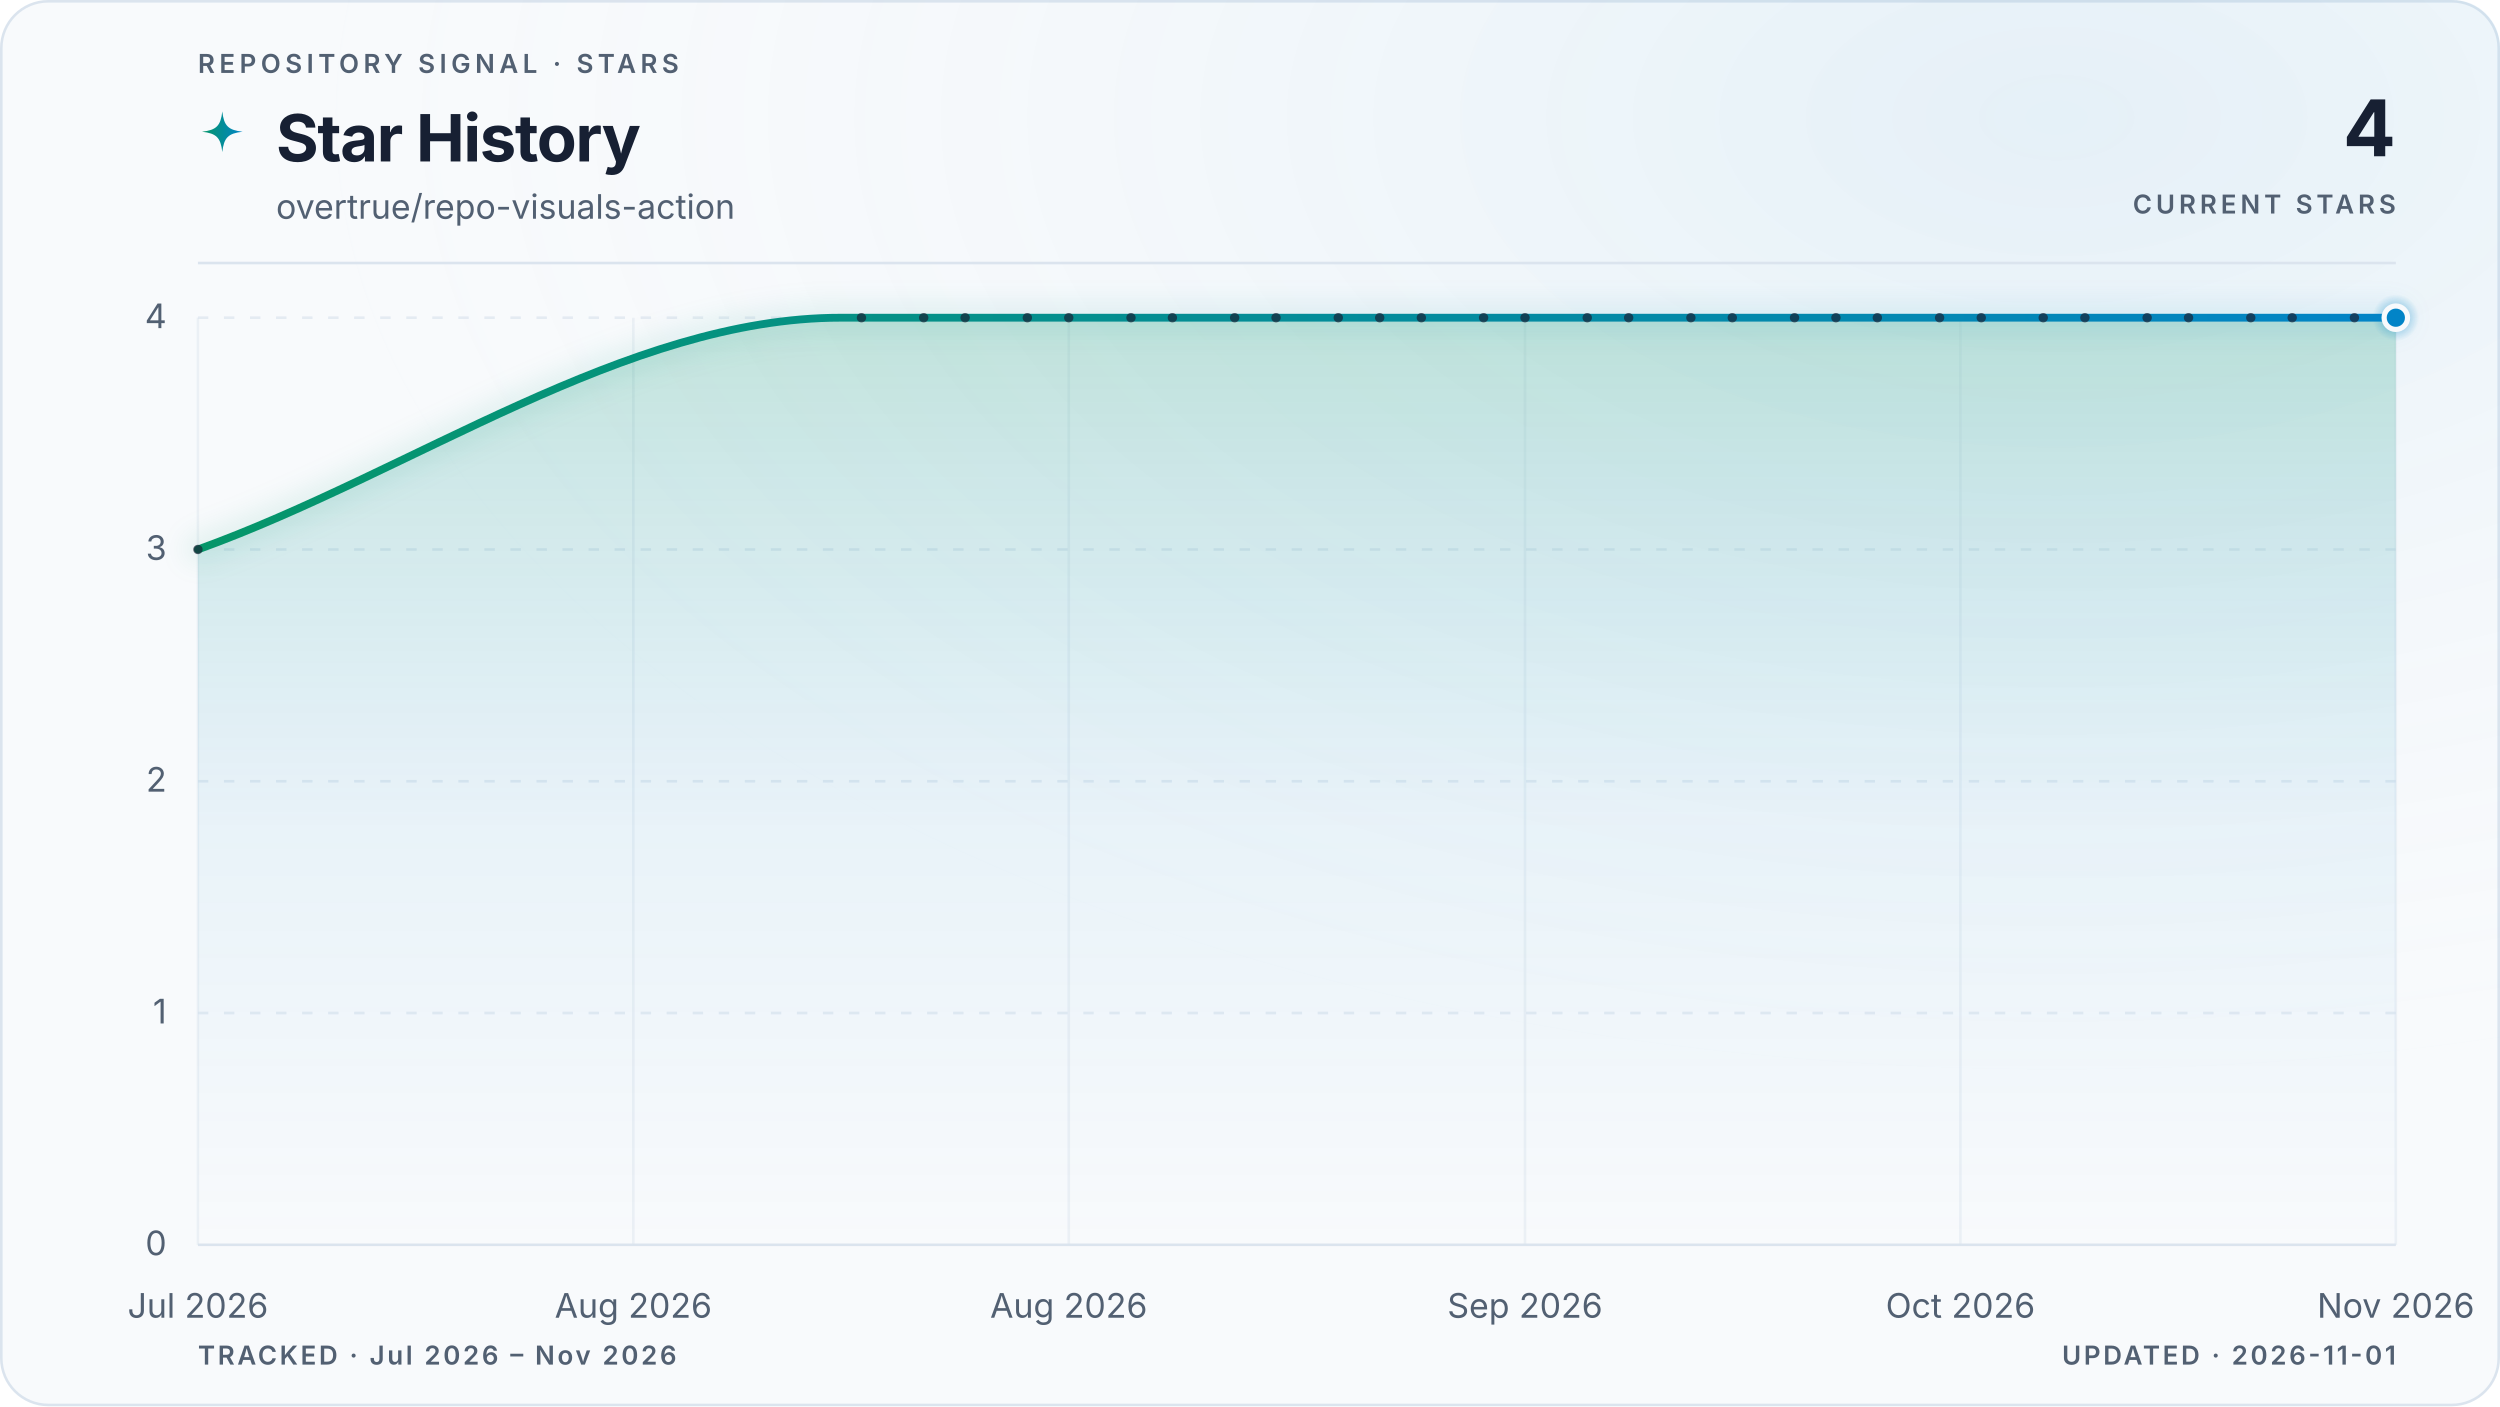
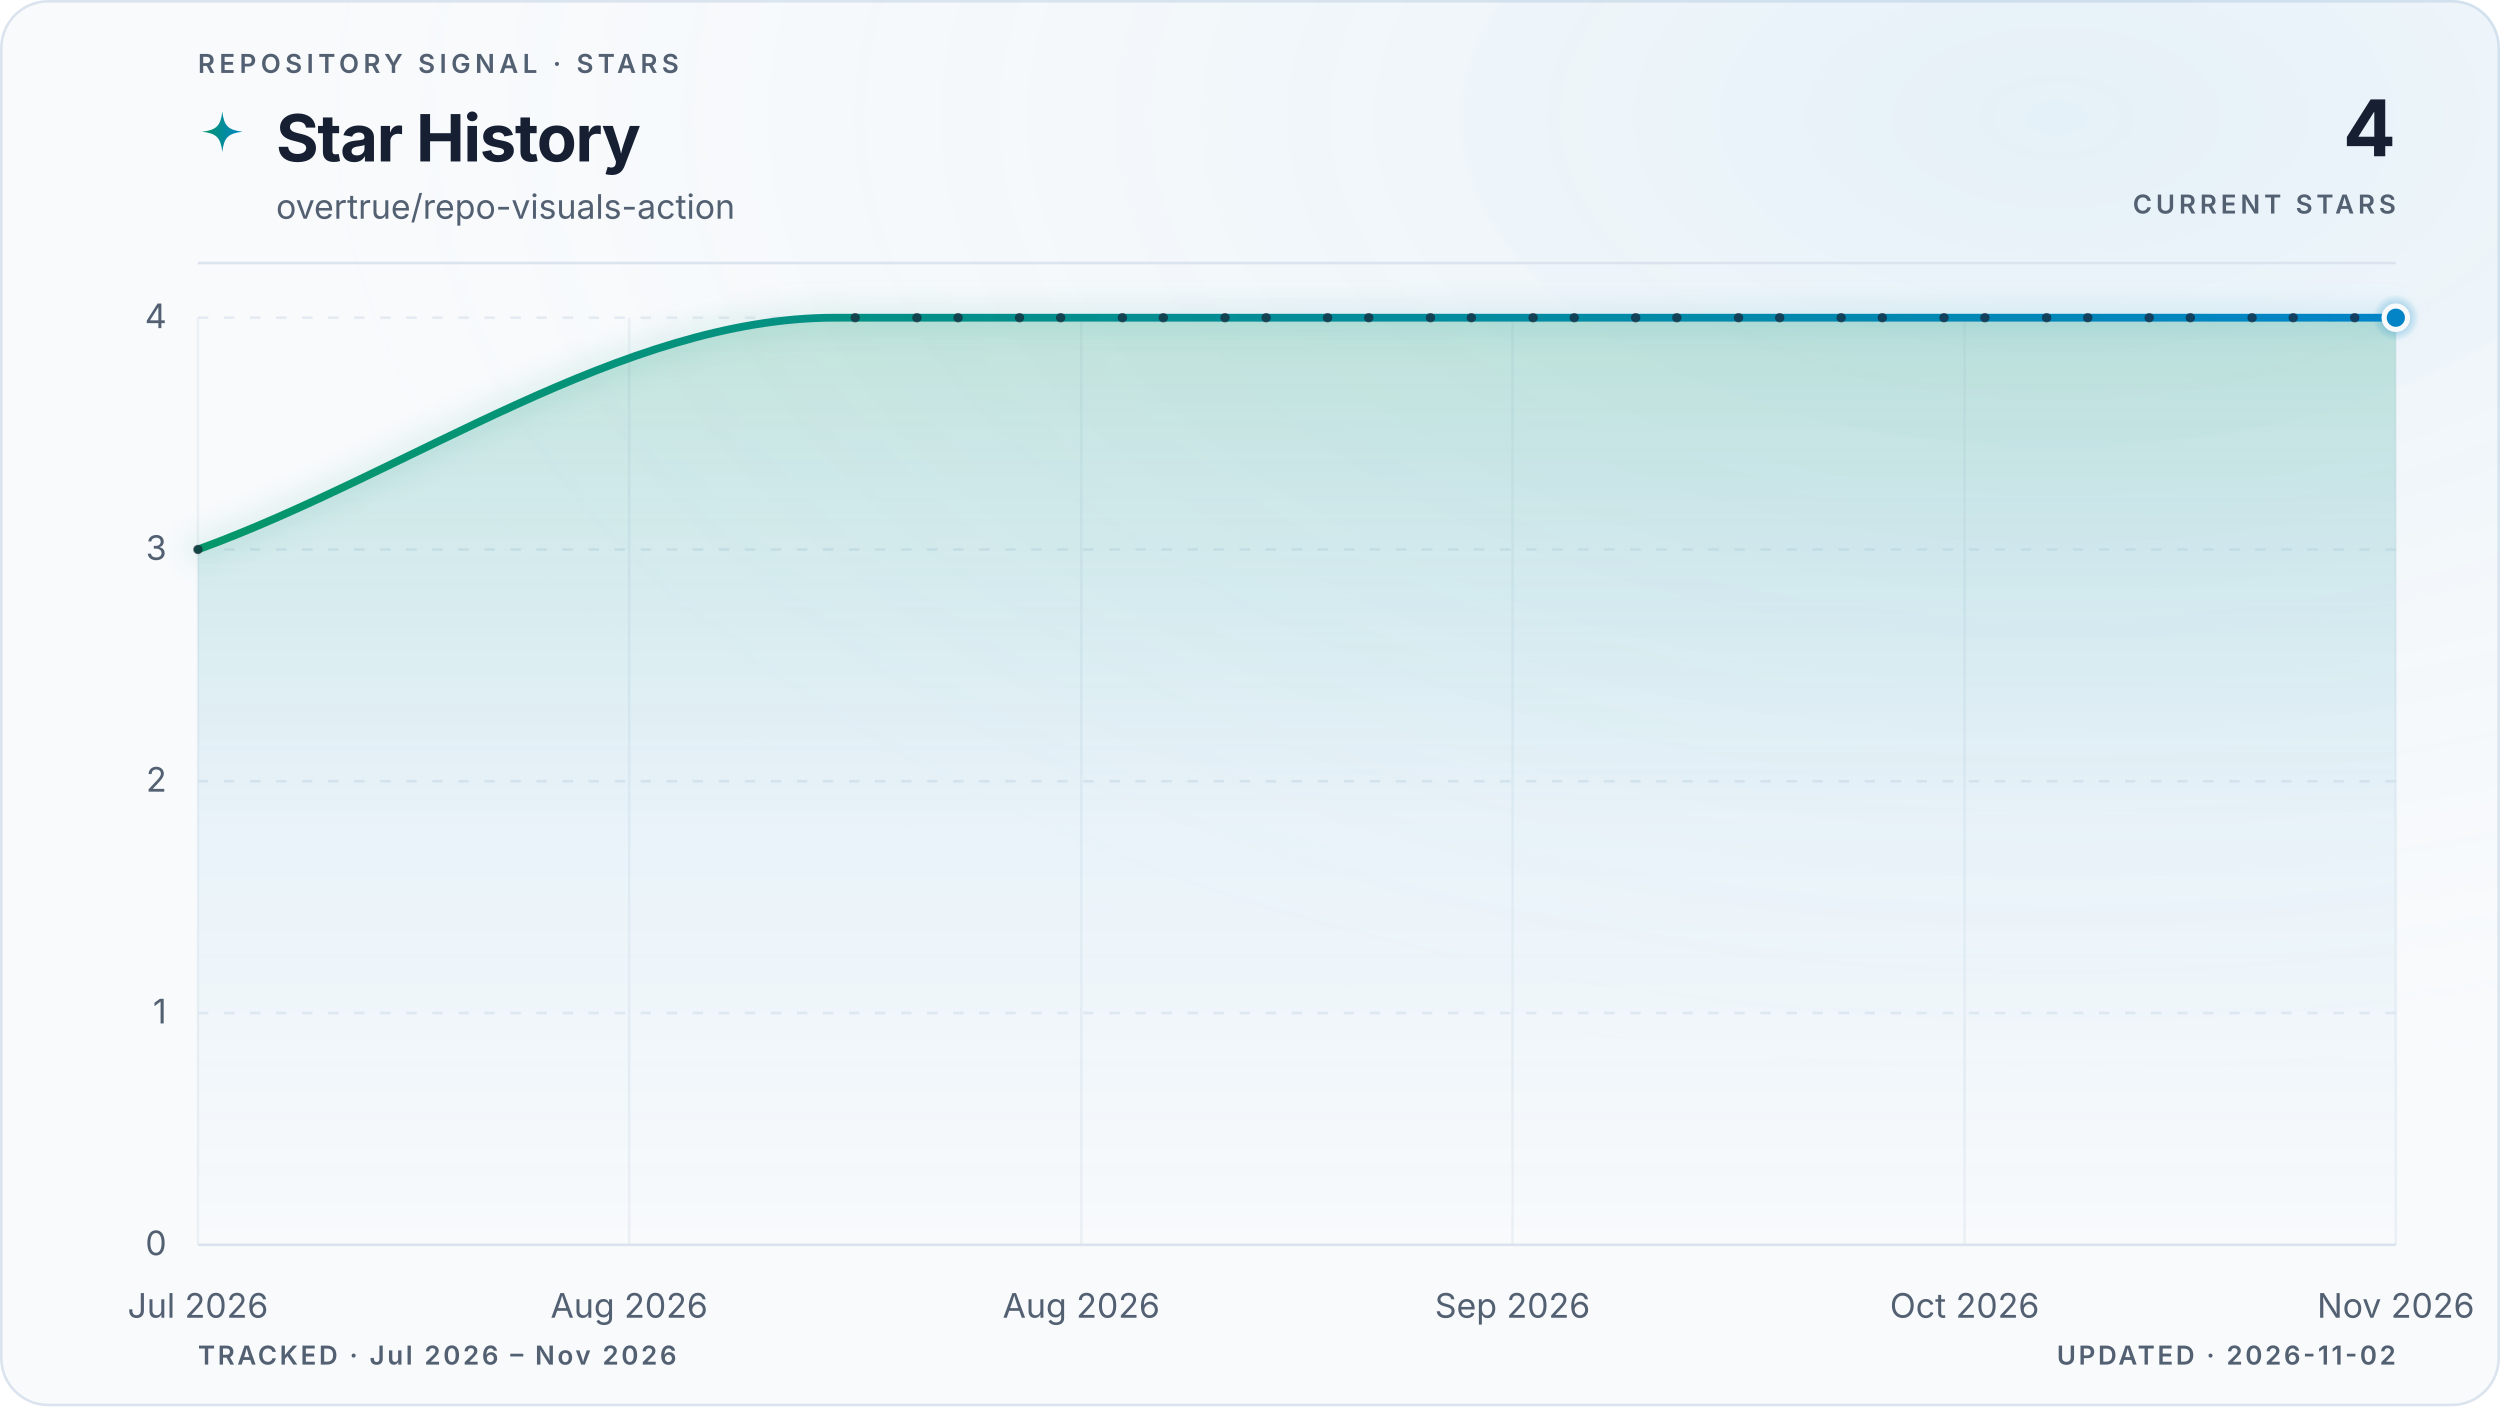
<svg xmlns="http://www.w3.org/2000/svg" viewBox="0 0 960 540" role="img" aria-labelledby="title description" data-style="gradient" data-variant="glow" data-layout="editorial" data-animated="true">
  <defs>
    <linearGradient id="trend" x1="0" y1="0" x2="1" y2="0">
      <stop offset="0%" stop-color="#059669" />
      <stop offset="100%" stop-color="#0284c7" />
    </linearGradient>
    <linearGradient id="area" x1="0" y1="0" x2="0" y2="1">
      <stop offset="0%" stop-color="#059669" stop-opacity="0.22" />
      <stop offset="55%" stop-color="#0284c7" stop-opacity="0.06" />
      <stop offset="100%" stop-color="#0284c7" stop-opacity="0" />
    </linearGradient>
    <radialGradient id="marker-halo" cx="50%" cy="50%" r="50%">
      <stop offset="0%" stop-color="#0284c7" stop-opacity="0.55" />
      <stop offset="100%" stop-color="#0284c7" stop-opacity="0" />
    </radialGradient>
    <radialGradient id="surface-glow" cx="82%" cy="8%" r="70%">
      <stop offset="0%" stop-color="#0284c7" stop-opacity="0.08" />
      <stop offset="100%" stop-color="#f8fafc" stop-opacity="0" />
    </radialGradient>
    <filter id="trend-glow" x="-20%" y="-20%" width="140%" height="140%">
      <feGaussianBlur stdDeviation="5" />
    </filter>
  </defs>
  <style>
.trend-enter{transform-box:fill-box;transform-origin:center;animation:trend-enter 520ms cubic-bezier(0.16,1,0.3,1)}
.marker-enter{transform-box:fill-box;transform-origin:center;animation:marker-enter 320ms cubic-bezier(0.16,1,0.3,1) 200ms both}
.marker-pulse{transform-box:fill-box;transform-origin:center;animation:marker-pulse 2.6s ease-out infinite}
@keyframes trend-enter{from{opacity:.35;transform:translateY(10px)}to{opacity:1;transform:translateY(0)}}
@keyframes marker-enter{from{opacity:0;transform:scale(.4)}to{opacity:1;transform:scale(1)}}
@keyframes marker-pulse{0%{opacity:.5;transform:scale(.7)}70%,100%{opacity:0;transform:scale(2.1)}}
@media (prefers-reduced-motion:reduce){.trend-enter,.marker-enter,.marker-pulse{animation:none!important}}
@media (prefers-reduced-motion:reduce){.marker-pulse{opacity:0}}
</style>
  <rect x="0.5" y="0.5" width="959" height="539" fill="#f8fafc" stroke="#dbe4ee" stroke-width="1" rx="18" />
  <rect width="960" height="540" fill="url(#surface-glow)" rx="18" />
  <text x="76" y="28" fill="#526072" font-family="ui-sans-serif, system-ui, -apple-system, BlinkMacSystemFont, 'Segoe UI', sans-serif" font-size="10" font-weight="600" letter-spacing="1.7">REPOSITORY SIGNAL · STARS</text>
  <path d="M12 1c.8 7.1 2.9 9.2 10 10-7.1.8-9.2 2.9-10 10-.8-7.1-2.9-9.2-10-10 7.1-.8 9.2-2.9 10-10Z" transform="translate(76 42) scale(.78)" fill="url(#trend)" aria-hidden="true" />
  <text x="106" y="62" fill="#172033" font-family="ui-sans-serif, system-ui, -apple-system, BlinkMacSystemFont, 'Segoe UI', sans-serif" font-size="25" font-weight="700" letter-spacing="-0.5">Star History</text>
  <text x="106" y="84" fill="#526072" font-family="ui-sans-serif, system-ui, -apple-system, BlinkMacSystemFont, 'Segoe UI', sans-serif" font-size="13">overtrue/repo-visuals-action</text>
  <text x="920" y="60" fill="#172033" font-family="ui-sans-serif, system-ui, -apple-system, BlinkMacSystemFont, 'Segoe UI', sans-serif" font-size="30" font-weight="700" letter-spacing="-0.6" text-anchor="end">4</text>
  <text x="920" y="82" fill="#526072" font-family="ui-sans-serif, system-ui, -apple-system, BlinkMacSystemFont, 'Segoe UI', sans-serif" font-size="10" font-weight="600" letter-spacing="1.5" text-anchor="end">CURRENT STARS</text>
  <line x1="76" y1="101" x2="920" y2="101" stroke="#dbe4ee" stroke-width="1" />
  <line x1="76" y1="478.0" x2="920" y2="478.0" stroke="#dbe4ee" stroke-width="1" stroke-dasharray="0" opacity="1" />
  <text x="64" y="482.0" fill="#526072" font-family="ui-sans-serif, system-ui, -apple-system, BlinkMacSystemFont, 'Segoe UI', sans-serif" font-size="13" text-anchor="end">0</text>
  <line x1="76" y1="389.0" x2="920" y2="389.0" stroke="#dbe4ee" stroke-width="1" stroke-dasharray="4 6" opacity="0.7" />
  <text x="64" y="393.0" fill="#526072" font-family="ui-sans-serif, system-ui, -apple-system, BlinkMacSystemFont, 'Segoe UI', sans-serif" font-size="13" text-anchor="end">1</text>
  <line x1="76" y1="300.0" x2="920" y2="300.0" stroke="#dbe4ee" stroke-width="1" stroke-dasharray="4 6" opacity="0.7" />
  <text x="64" y="304.0" fill="#526072" font-family="ui-sans-serif, system-ui, -apple-system, BlinkMacSystemFont, 'Segoe UI', sans-serif" font-size="13" text-anchor="end">2</text>
  <line x1="76" y1="211.0" x2="920" y2="211.0" stroke="#dbe4ee" stroke-width="1" stroke-dasharray="4 6" opacity="0.7" />
  <text x="64" y="215.0" fill="#526072" font-family="ui-sans-serif, system-ui, -apple-system, BlinkMacSystemFont, 'Segoe UI', sans-serif" font-size="13" text-anchor="end">3</text>
  <line x1="76" y1="122.0" x2="920" y2="122.0" stroke="#dbe4ee" stroke-width="1" stroke-dasharray="4 6" opacity="0.7" />
  <text x="64" y="126.0" fill="#526072" font-family="ui-sans-serif, system-ui, -apple-system, BlinkMacSystemFont, 'Segoe UI', sans-serif" font-size="13" text-anchor="end">4</text>
  <line x1="76.0" y1="122" x2="76.0" y2="478" stroke="#dbe4ee" stroke-width="1" opacity="0.45" />
  <text x="76.0" y="506" fill="#526072" font-family="ui-sans-serif, system-ui, -apple-system, BlinkMacSystemFont, 'Segoe UI', sans-serif" font-size="13" text-anchor="middle">Jul 2026</text>
-   <line x1="243.2" y1="122" x2="243.2" y2="478" stroke="#dbe4ee" stroke-width="1" opacity="0.45" />
-   <text x="243.2" y="506" fill="#526072" font-family="ui-sans-serif, system-ui, -apple-system, BlinkMacSystemFont, 'Segoe UI', sans-serif" font-size="13" text-anchor="middle">Aug 2026</text>
-   <line x1="410.4" y1="122" x2="410.4" y2="478" stroke="#dbe4ee" stroke-width="1" opacity="0.45" />
-   <text x="410.4" y="506" fill="#526072" font-family="ui-sans-serif, system-ui, -apple-system, BlinkMacSystemFont, 'Segoe UI', sans-serif" font-size="13" text-anchor="middle">Aug 2026</text>
-   <line x1="585.6" y1="122" x2="585.6" y2="478" stroke="#dbe4ee" stroke-width="1" opacity="0.45" />
-   <text x="585.6" y="506" fill="#526072" font-family="ui-sans-serif, system-ui, -apple-system, BlinkMacSystemFont, 'Segoe UI', sans-serif" font-size="13" text-anchor="middle">Sep 2026</text>
-   <line x1="752.8" y1="122" x2="752.8" y2="478" stroke="#dbe4ee" stroke-width="1" opacity="0.45" />
-   <text x="752.8" y="506" fill="#526072" font-family="ui-sans-serif, system-ui, -apple-system, BlinkMacSystemFont, 'Segoe UI', sans-serif" font-size="13" text-anchor="middle">Oct 2026</text>
+   <line x1="241.6" y1="122" x2="241.6" y2="478" stroke="#dbe4ee" stroke-width="1" opacity="0.45" />
+   <text x="241.6" y="506" fill="#526072" font-family="ui-sans-serif, system-ui, -apple-system, BlinkMacSystemFont, 'Segoe UI', sans-serif" font-size="13" text-anchor="middle">Aug 2026</text>
+   <line x1="415.2" y1="122" x2="415.2" y2="478" stroke="#dbe4ee" stroke-width="1" opacity="0.45" />
+   <text x="415.2" y="506" fill="#526072" font-family="ui-sans-serif, system-ui, -apple-system, BlinkMacSystemFont, 'Segoe UI', sans-serif" font-size="13" text-anchor="middle">Aug 2026</text>
+   <line x1="580.8" y1="122" x2="580.8" y2="478" stroke="#dbe4ee" stroke-width="1" opacity="0.45" />
+   <text x="580.8" y="506" fill="#526072" font-family="ui-sans-serif, system-ui, -apple-system, BlinkMacSystemFont, 'Segoe UI', sans-serif" font-size="13" text-anchor="middle">Sep 2026</text>
+   <line x1="754.4" y1="122" x2="754.4" y2="478" stroke="#dbe4ee" stroke-width="1" opacity="0.45" />
+   <text x="754.4" y="506" fill="#526072" font-family="ui-sans-serif, system-ui, -apple-system, BlinkMacSystemFont, 'Segoe UI', sans-serif" font-size="13" text-anchor="middle">Oct 2026</text>
  <line x1="920.0" y1="122" x2="920.0" y2="478" stroke="#dbe4ee" stroke-width="1" opacity="0.45" />
  <text x="920.0" y="506" fill="#526072" font-family="ui-sans-serif, system-ui, -apple-system, BlinkMacSystemFont, 'Segoe UI', sans-serif" font-size="13" text-anchor="middle">Nov 2026</text>
  <g class="trend-enter">
-     <path d="M 76.0 211.0 C 158.3 181.3, 240.6 122.0, 322.8 122.0 C 325.5 122.0, 328.1 122.0, 330.8 122.0 C 333.4 122.0, 336.1 122.0, 338.8 122.0 C 341.4 122.0, 344.1 122.0, 346.7 122.0 C 349.4 122.0, 352.0 122.0, 354.7 122.0 C 357.3 122.0, 360.0 122.0, 362.6 122.0 C 365.3 122.0, 367.9 122.0, 370.6 122.0 C 373.3 122.0, 375.9 122.0, 378.6 122.0 C 381.2 122.0, 383.9 122.0, 386.5 122.0 C 389.2 122.0, 391.8 122.0, 394.5 122.0 C 397.1 122.0, 399.8 122.0, 402.5 122.0 C 405.1 122.0, 407.8 122.0, 410.4 122.0 C 413.1 122.0, 415.7 122.0, 418.4 122.0 C 421.0 122.0, 423.7 122.0, 426.3 122.0 C 429.0 122.0, 431.6 122.0, 434.3 122.0 C 437.0 122.0, 439.6 122.0, 442.3 122.0 C 444.9 122.0, 447.6 122.0, 450.2 122.0 C 452.9 122.0, 455.5 122.0, 458.2 122.0 C 460.8 122.0, 463.5 122.0, 466.2 122.0 C 468.8 122.0, 471.5 122.0, 474.1 122.0 C 476.8 122.0, 479.4 122.0, 482.1 122.0 C 484.7 122.0, 487.4 122.0, 490.0 122.0 C 492.7 122.0, 495.3 122.0, 498.0 122.0 C 500.7 122.0, 503.3 122.0, 506.0 122.0 C 508.6 122.0, 511.3 122.0, 513.9 122.0 C 516.6 122.0, 519.2 122.0, 521.9 122.0 C 524.5 122.0, 527.2 122.0, 529.8 122.0 C 532.5 122.0, 535.2 122.0, 537.8 122.0 C 540.5 122.0, 543.1 122.0, 545.8 122.0 C 548.4 122.0, 551.1 122.0, 553.7 122.0 C 556.4 122.0, 559.0 122.0, 561.7 122.0 C 564.4 122.0, 567.0 122.0, 569.7 122.0 C 572.3 122.0, 575.0 122.0, 577.6 122.0 C 580.3 122.0, 582.9 122.0, 585.6 122.0 C 588.2 122.0, 590.9 122.0, 593.5 122.0 C 596.2 122.0, 598.9 122.0, 601.5 122.0 C 604.2 122.0, 606.8 122.0, 609.5 122.0 C 612.1 122.0, 614.8 122.0, 617.4 122.0 C 620.1 122.0, 622.7 122.0, 625.4 122.0 C 628.1 122.0, 630.7 122.0, 633.4 122.0 C 636.0 122.0, 638.7 122.0, 641.3 122.0 C 644.0 122.0, 646.6 122.0, 649.3 122.0 C 651.9 122.0, 654.6 122.0, 657.2 122.0 C 659.9 122.0, 662.6 122.0, 665.2 122.0 C 667.9 122.0, 670.5 122.0, 673.2 122.0 C 675.8 122.0, 678.5 122.0, 681.1 122.0 C 683.8 122.0, 686.4 122.0, 689.1 122.0 C 691.7 122.0, 694.4 122.0, 697.1 122.0 C 699.7 122.0, 702.4 122.0, 705.0 122.0 C 707.7 122.0, 710.3 122.0, 713.0 122.0 C 715.6 122.0, 718.3 122.0, 720.9 122.0 C 723.6 122.0, 726.3 122.0, 728.9 122.0 C 731.6 122.0, 734.2 122.0, 736.9 122.0 C 739.5 122.0, 742.2 122.0, 744.8 122.0 C 747.5 122.0, 750.1 122.0, 752.8 122.0 C 755.4 122.0, 758.1 122.0, 760.8 122.0 C 763.4 122.0, 766.1 122.0, 768.7 122.0 C 771.4 122.0, 774.0 122.0, 776.7 122.0 C 779.3 122.0, 782.0 122.0, 784.6 122.0 C 787.3 122.0, 789.9 122.0, 792.6 122.0 C 795.3 122.0, 797.9 122.0, 800.6 122.0 C 803.2 122.0, 805.9 122.0, 808.5 122.0 C 811.2 122.0, 813.8 122.0, 816.5 122.0 C 819.1 122.0, 821.8 122.0, 824.5 122.0 C 827.1 122.0, 829.8 122.0, 832.4 122.0 C 835.1 122.0, 837.7 122.0, 840.4 122.0 C 843.0 122.0, 845.7 122.0, 848.3 122.0 C 851.0 122.0, 853.6 122.0, 856.3 122.0 C 859.0 122.0, 861.6 122.0, 864.3 122.0 C 866.9 122.0, 869.6 122.0, 872.2 122.0 C 874.9 122.0, 877.5 122.0, 880.2 122.0 C 882.8 122.0, 885.5 122.0, 888.2 122.0 C 890.8 122.0, 893.5 122.0, 896.1 122.0 C 898.8 122.0, 901.4 122.0, 904.1 122.0 C 906.7 122.0, 909.4 122.0, 912.0 122.0 C 914.7 122.0, 917.3 122.0, 920.0 122.0 L 920.0 478.0 L 76.0 478.0 Z" fill="url(#area)" />
-     <path d="M 76.0 211.0 C 158.3 181.3, 240.6 122.0, 322.8 122.0 C 325.5 122.0, 328.1 122.0, 330.8 122.0 C 333.4 122.0, 336.1 122.0, 338.8 122.0 C 341.4 122.0, 344.1 122.0, 346.7 122.0 C 349.4 122.0, 352.0 122.0, 354.7 122.0 C 357.3 122.0, 360.0 122.0, 362.6 122.0 C 365.3 122.0, 367.9 122.0, 370.6 122.0 C 373.3 122.0, 375.9 122.0, 378.6 122.0 C 381.2 122.0, 383.9 122.0, 386.5 122.0 C 389.2 122.0, 391.8 122.0, 394.5 122.0 C 397.1 122.0, 399.8 122.0, 402.5 122.0 C 405.1 122.0, 407.8 122.0, 410.4 122.0 C 413.1 122.0, 415.7 122.0, 418.4 122.0 C 421.0 122.0, 423.7 122.0, 426.3 122.0 C 429.0 122.0, 431.6 122.0, 434.3 122.0 C 437.0 122.0, 439.6 122.0, 442.3 122.0 C 444.9 122.0, 447.6 122.0, 450.2 122.0 C 452.9 122.0, 455.5 122.0, 458.2 122.0 C 460.8 122.0, 463.5 122.0, 466.2 122.0 C 468.8 122.0, 471.5 122.0, 474.1 122.0 C 476.8 122.0, 479.4 122.0, 482.1 122.0 C 484.7 122.0, 487.4 122.0, 490.0 122.0 C 492.7 122.0, 495.3 122.0, 498.0 122.0 C 500.7 122.0, 503.3 122.0, 506.0 122.0 C 508.6 122.0, 511.3 122.0, 513.9 122.0 C 516.6 122.0, 519.2 122.0, 521.9 122.0 C 524.5 122.0, 527.2 122.0, 529.8 122.0 C 532.5 122.0, 535.2 122.0, 537.8 122.0 C 540.5 122.0, 543.1 122.0, 545.8 122.0 C 548.4 122.0, 551.1 122.0, 553.7 122.0 C 556.4 122.0, 559.0 122.0, 561.7 122.0 C 564.4 122.0, 567.0 122.0, 569.7 122.0 C 572.3 122.0, 575.0 122.0, 577.6 122.0 C 580.3 122.0, 582.9 122.0, 585.6 122.0 C 588.2 122.0, 590.9 122.0, 593.5 122.0 C 596.2 122.0, 598.9 122.0, 601.5 122.0 C 604.2 122.0, 606.8 122.0, 609.5 122.0 C 612.1 122.0, 614.8 122.0, 617.4 122.0 C 620.1 122.0, 622.7 122.0, 625.4 122.0 C 628.1 122.0, 630.7 122.0, 633.4 122.0 C 636.0 122.0, 638.7 122.0, 641.3 122.0 C 644.0 122.0, 646.6 122.0, 649.3 122.0 C 651.9 122.0, 654.6 122.0, 657.2 122.0 C 659.9 122.0, 662.6 122.0, 665.2 122.0 C 667.9 122.0, 670.5 122.0, 673.2 122.0 C 675.8 122.0, 678.5 122.0, 681.1 122.0 C 683.8 122.0, 686.4 122.0, 689.1 122.0 C 691.7 122.0, 694.4 122.0, 697.1 122.0 C 699.7 122.0, 702.4 122.0, 705.0 122.0 C 707.7 122.0, 710.3 122.0, 713.0 122.0 C 715.6 122.0, 718.3 122.0, 720.9 122.0 C 723.6 122.0, 726.3 122.0, 728.9 122.0 C 731.6 122.0, 734.2 122.0, 736.9 122.0 C 739.5 122.0, 742.2 122.0, 744.8 122.0 C 747.5 122.0, 750.1 122.0, 752.8 122.0 C 755.4 122.0, 758.1 122.0, 760.8 122.0 C 763.4 122.0, 766.1 122.0, 768.7 122.0 C 771.4 122.0, 774.0 122.0, 776.7 122.0 C 779.3 122.0, 782.0 122.0, 784.6 122.0 C 787.3 122.0, 789.9 122.0, 792.6 122.0 C 795.3 122.0, 797.9 122.0, 800.6 122.0 C 803.2 122.0, 805.9 122.0, 808.5 122.0 C 811.2 122.0, 813.8 122.0, 816.5 122.0 C 819.1 122.0, 821.8 122.0, 824.5 122.0 C 827.1 122.0, 829.8 122.0, 832.4 122.0 C 835.1 122.0, 837.7 122.0, 840.4 122.0 C 843.0 122.0, 845.7 122.0, 848.3 122.0 C 851.0 122.0, 853.6 122.0, 856.3 122.0 C 859.0 122.0, 861.6 122.0, 864.3 122.0 C 866.9 122.0, 869.6 122.0, 872.2 122.0 C 874.9 122.0, 877.5 122.0, 880.2 122.0 C 882.8 122.0, 885.5 122.0, 888.2 122.0 C 890.8 122.0, 893.5 122.0, 896.1 122.0 C 898.8 122.0, 901.4 122.0, 904.1 122.0 C 906.7 122.0, 909.4 122.0, 912.0 122.0 C 914.7 122.0, 917.3 122.0, 920.0 122.0" fill="none" stroke="url(#trend)" stroke-width="10" stroke-linecap="round" stroke-linejoin="round" opacity="0.10" filter="url(#trend-glow)" />
-     <path d="M 76.0 211.0 C 158.3 181.3, 240.6 122.0, 322.8 122.0 C 325.5 122.0, 328.1 122.0, 330.8 122.0 C 333.4 122.0, 336.1 122.0, 338.8 122.0 C 341.4 122.0, 344.1 122.0, 346.7 122.0 C 349.4 122.0, 352.0 122.0, 354.7 122.0 C 357.3 122.0, 360.0 122.0, 362.6 122.0 C 365.3 122.0, 367.9 122.0, 370.6 122.0 C 373.3 122.0, 375.9 122.0, 378.6 122.0 C 381.2 122.0, 383.9 122.0, 386.5 122.0 C 389.2 122.0, 391.8 122.0, 394.5 122.0 C 397.1 122.0, 399.8 122.0, 402.5 122.0 C 405.1 122.0, 407.8 122.0, 410.4 122.0 C 413.1 122.0, 415.7 122.0, 418.4 122.0 C 421.0 122.0, 423.7 122.0, 426.3 122.0 C 429.0 122.0, 431.6 122.0, 434.3 122.0 C 437.0 122.0, 439.6 122.0, 442.3 122.0 C 444.9 122.0, 447.6 122.0, 450.2 122.0 C 452.9 122.0, 455.5 122.0, 458.2 122.0 C 460.8 122.0, 463.5 122.0, 466.2 122.0 C 468.8 122.0, 471.5 122.0, 474.1 122.0 C 476.8 122.0, 479.4 122.0, 482.1 122.0 C 484.7 122.0, 487.4 122.0, 490.0 122.0 C 492.7 122.0, 495.3 122.0, 498.0 122.0 C 500.7 122.0, 503.3 122.0, 506.0 122.0 C 508.6 122.0, 511.3 122.0, 513.9 122.0 C 516.6 122.0, 519.2 122.0, 521.9 122.0 C 524.5 122.0, 527.2 122.0, 529.8 122.0 C 532.5 122.0, 535.2 122.0, 537.8 122.0 C 540.5 122.0, 543.1 122.0, 545.8 122.0 C 548.4 122.0, 551.1 122.0, 553.7 122.0 C 556.4 122.0, 559.0 122.0, 561.7 122.0 C 564.4 122.0, 567.0 122.0, 569.7 122.0 C 572.3 122.0, 575.0 122.0, 577.6 122.0 C 580.3 122.0, 582.9 122.0, 585.6 122.0 C 588.2 122.0, 590.9 122.0, 593.5 122.0 C 596.2 122.0, 598.9 122.0, 601.5 122.0 C 604.2 122.0, 606.8 122.0, 609.5 122.0 C 612.1 122.0, 614.8 122.0, 617.4 122.0 C 620.1 122.0, 622.7 122.0, 625.4 122.0 C 628.1 122.0, 630.7 122.0, 633.4 122.0 C 636.0 122.0, 638.7 122.0, 641.3 122.0 C 644.0 122.0, 646.6 122.0, 649.3 122.0 C 651.9 122.0, 654.6 122.0, 657.2 122.0 C 659.9 122.0, 662.6 122.0, 665.2 122.0 C 667.9 122.0, 670.5 122.0, 673.2 122.0 C 675.8 122.0, 678.5 122.0, 681.1 122.0 C 683.8 122.0, 686.4 122.0, 689.1 122.0 C 691.7 122.0, 694.4 122.0, 697.1 122.0 C 699.7 122.0, 702.4 122.0, 705.0 122.0 C 707.7 122.0, 710.3 122.0, 713.0 122.0 C 715.6 122.0, 718.3 122.0, 720.9 122.0 C 723.6 122.0, 726.3 122.0, 728.9 122.0 C 731.6 122.0, 734.2 122.0, 736.9 122.0 C 739.5 122.0, 742.2 122.0, 744.8 122.0 C 747.5 122.0, 750.1 122.0, 752.8 122.0 C 755.4 122.0, 758.1 122.0, 760.8 122.0 C 763.4 122.0, 766.1 122.0, 768.7 122.0 C 771.4 122.0, 774.0 122.0, 776.7 122.0 C 779.3 122.0, 782.0 122.0, 784.6 122.0 C 787.3 122.0, 789.9 122.0, 792.6 122.0 C 795.3 122.0, 797.9 122.0, 800.6 122.0 C 803.2 122.0, 805.9 122.0, 808.5 122.0 C 811.2 122.0, 813.8 122.0, 816.5 122.0 C 819.1 122.0, 821.8 122.0, 824.5 122.0 C 827.1 122.0, 829.8 122.0, 832.4 122.0 C 835.1 122.0, 837.7 122.0, 840.4 122.0 C 843.0 122.0, 845.7 122.0, 848.3 122.0 C 851.0 122.0, 853.6 122.0, 856.3 122.0 C 859.0 122.0, 861.6 122.0, 864.3 122.0 C 866.9 122.0, 869.6 122.0, 872.2 122.0 C 874.9 122.0, 877.5 122.0, 880.2 122.0 C 882.8 122.0, 885.5 122.0, 888.2 122.0 C 890.8 122.0, 893.5 122.0, 896.1 122.0 C 898.8 122.0, 901.4 122.0, 904.1 122.0 C 906.7 122.0, 909.4 122.0, 912.0 122.0 C 914.7 122.0, 917.3 122.0, 920.0 122.0" fill="none" stroke="url(#trend)" stroke-width="3" stroke-linecap="round" stroke-linejoin="round" />
+     <path d="M 76.0 211.0 C 157.5 181.3, 239.0 122.0, 320.5 122.0 C 323.2 122.0, 325.8 122.0, 328.4 122.0 C 331.0 122.0, 333.7 122.0, 336.3 122.0 C 338.9 122.0, 341.6 122.0, 344.2 122.0 C 346.8 122.0, 349.4 122.0, 352.1 122.0 C 354.7 122.0, 357.3 122.0, 360.0 122.0 C 362.6 122.0, 365.2 122.0, 367.9 122.0 C 370.5 122.0, 373.1 122.0, 375.7 122.0 C 378.4 122.0, 381.0 122.0, 383.6 122.0 C 386.3 122.0, 388.9 122.0, 391.5 122.0 C 394.1 122.0, 396.8 122.0, 399.4 122.0 C 402.0 122.0, 404.7 122.0, 407.3 122.0 C 409.9 122.0, 412.5 122.0, 415.2 122.0 C 417.8 122.0, 420.4 122.0, 423.1 122.0 C 425.7 122.0, 428.3 122.0, 431.0 122.0 C 433.6 122.0, 436.2 122.0, 438.8 122.0 C 441.5 122.0, 444.1 122.0, 446.7 122.0 C 449.4 122.0, 452.0 122.0, 454.6 122.0 C 457.2 122.0, 459.9 122.0, 462.5 122.0 C 465.1 122.0, 467.8 122.0, 470.4 122.0 C 473.0 122.0, 475.7 122.0, 478.3 122.0 C 480.9 122.0, 483.5 122.0, 486.2 122.0 C 488.8 122.0, 491.4 122.0, 494.1 122.0 C 496.7 122.0, 499.3 122.0, 501.9 122.0 C 504.6 122.0, 507.2 122.0, 509.8 122.0 C 512.5 122.0, 515.1 122.0, 517.7 122.0 C 520.3 122.0, 523.0 122.0, 525.6 122.0 C 528.2 122.0, 530.9 122.0, 533.5 122.0 C 536.1 122.0, 538.8 122.0, 541.4 122.0 C 544.0 122.0, 546.6 122.0, 549.3 122.0 C 551.9 122.0, 554.5 122.0, 557.2 122.0 C 559.8 122.0, 562.4 122.0, 565.0 122.0 C 567.7 122.0, 570.3 122.0, 572.9 122.0 C 575.6 122.0, 578.2 122.0, 580.8 122.0 C 583.5 122.0, 586.1 122.0, 588.7 122.0 C 591.3 122.0, 594.0 122.0, 596.6 122.0 C 599.2 122.0, 601.9 122.0, 604.5 122.0 C 607.1 122.0, 609.7 122.0, 612.4 122.0 C 615.0 122.0, 617.6 122.0, 620.3 122.0 C 622.9 122.0, 625.5 122.0, 628.1 122.0 C 630.8 122.0, 633.4 122.0, 636.0 122.0 C 638.7 122.0, 641.3 122.0, 643.9 122.0 C 646.6 122.0, 649.2 122.0, 651.8 122.0 C 654.4 122.0, 657.1 122.0, 659.7 122.0 C 662.3 122.0, 665.0 122.0, 667.6 122.0 C 670.2 122.0, 672.8 122.0, 675.5 122.0 C 678.1 122.0, 680.7 122.0, 683.4 122.0 C 686.0 122.0, 688.6 122.0, 691.3 122.0 C 693.9 122.0, 696.5 122.0, 699.1 122.0 C 701.8 122.0, 704.4 122.0, 707.0 122.0 C 709.7 122.0, 712.3 122.0, 714.9 122.0 C 717.5 122.0, 720.2 122.0, 722.8 122.0 C 725.4 122.0, 728.1 122.0, 730.7 122.0 C 733.3 122.0, 736.0 122.0, 738.6 122.0 C 741.2 122.0, 743.8 122.0, 746.5 122.0 C 749.1 122.0, 751.7 122.0, 754.4 122.0 C 757.0 122.0, 759.6 122.0, 762.2 122.0 C 764.9 122.0, 767.5 122.0, 770.1 122.0 C 772.8 122.0, 775.4 122.0, 778.0 122.0 C 780.6 122.0, 783.3 122.0, 785.9 122.0 C 788.5 122.0, 791.2 122.0, 793.8 122.0 C 796.4 122.0, 799.1 122.0, 801.7 122.0 C 804.3 122.0, 806.9 122.0, 809.6 122.0 C 812.2 122.0, 814.8 122.0, 817.5 122.0 C 820.1 122.0, 822.7 122.0, 825.3 122.0 C 828.0 122.0, 830.6 122.0, 833.2 122.0 C 835.9 122.0, 838.5 122.0, 841.1 122.0 C 843.8 122.0, 846.4 122.0, 849.0 122.0 C 851.6 122.0, 854.3 122.0, 856.9 122.0 C 859.5 122.0, 862.2 122.0, 864.8 122.0 C 867.4 122.0, 870.0 122.0, 872.7 122.0 C 875.3 122.0, 877.9 122.0, 880.6 122.0 C 883.2 122.0, 885.8 122.0, 888.4 122.0 C 891.1 122.0, 893.7 122.0, 896.3 122.0 C 899.0 122.0, 901.6 122.0, 904.2 122.0 C 906.9 122.0, 909.5 122.0, 912.1 122.0 C 914.7 122.0, 917.4 122.0, 920.0 122.0 L 920.0 478.0 L 76.0 478.0 Z" fill="url(#area)" />
+     <path d="M 76.0 211.0 C 157.5 181.3, 239.0 122.0, 320.5 122.0 C 323.2 122.0, 325.8 122.0, 328.4 122.0 C 331.0 122.0, 333.7 122.0, 336.3 122.0 C 338.9 122.0, 341.6 122.0, 344.2 122.0 C 346.8 122.0, 349.4 122.0, 352.1 122.0 C 354.7 122.0, 357.3 122.0, 360.0 122.0 C 362.6 122.0, 365.2 122.0, 367.9 122.0 C 370.5 122.0, 373.1 122.0, 375.7 122.0 C 378.4 122.0, 381.0 122.0, 383.6 122.0 C 386.3 122.0, 388.9 122.0, 391.5 122.0 C 394.1 122.0, 396.8 122.0, 399.4 122.0 C 402.0 122.0, 404.7 122.0, 407.3 122.0 C 409.9 122.0, 412.5 122.0, 415.2 122.0 C 417.8 122.0, 420.4 122.0, 423.1 122.0 C 425.7 122.0, 428.3 122.0, 431.0 122.0 C 433.6 122.0, 436.2 122.0, 438.8 122.0 C 441.5 122.0, 444.1 122.0, 446.7 122.0 C 449.4 122.0, 452.0 122.0, 454.6 122.0 C 457.2 122.0, 459.9 122.0, 462.5 122.0 C 465.1 122.0, 467.8 122.0, 470.4 122.0 C 473.0 122.0, 475.7 122.0, 478.3 122.0 C 480.9 122.0, 483.5 122.0, 486.2 122.0 C 488.8 122.0, 491.4 122.0, 494.1 122.0 C 496.7 122.0, 499.3 122.0, 501.9 122.0 C 504.6 122.0, 507.2 122.0, 509.8 122.0 C 512.5 122.0, 515.1 122.0, 517.7 122.0 C 520.3 122.0, 523.0 122.0, 525.6 122.0 C 528.2 122.0, 530.9 122.0, 533.5 122.0 C 536.1 122.0, 538.8 122.0, 541.4 122.0 C 544.0 122.0, 546.6 122.0, 549.3 122.0 C 551.9 122.0, 554.5 122.0, 557.2 122.0 C 559.8 122.0, 562.4 122.0, 565.0 122.0 C 567.7 122.0, 570.3 122.0, 572.9 122.0 C 575.6 122.0, 578.2 122.0, 580.8 122.0 C 583.5 122.0, 586.1 122.0, 588.7 122.0 C 591.3 122.0, 594.0 122.0, 596.6 122.0 C 599.2 122.0, 601.9 122.0, 604.5 122.0 C 607.1 122.0, 609.7 122.0, 612.4 122.0 C 615.0 122.0, 617.6 122.0, 620.3 122.0 C 622.9 122.0, 625.5 122.0, 628.1 122.0 C 630.8 122.0, 633.4 122.0, 636.0 122.0 C 638.7 122.0, 641.3 122.0, 643.9 122.0 C 646.6 122.0, 649.2 122.0, 651.8 122.0 C 654.4 122.0, 657.1 122.0, 659.7 122.0 C 662.3 122.0, 665.0 122.0, 667.6 122.0 C 670.2 122.0, 672.8 122.0, 675.5 122.0 C 678.1 122.0, 680.7 122.0, 683.4 122.0 C 686.0 122.0, 688.6 122.0, 691.3 122.0 C 693.9 122.0, 696.5 122.0, 699.1 122.0 C 701.8 122.0, 704.4 122.0, 707.0 122.0 C 709.7 122.0, 712.3 122.0, 714.9 122.0 C 717.5 122.0, 720.2 122.0, 722.8 122.0 C 725.4 122.0, 728.1 122.0, 730.7 122.0 C 733.3 122.0, 736.0 122.0, 738.6 122.0 C 741.2 122.0, 743.8 122.0, 746.5 122.0 C 749.1 122.0, 751.7 122.0, 754.4 122.0 C 757.0 122.0, 759.6 122.0, 762.2 122.0 C 764.9 122.0, 767.5 122.0, 770.1 122.0 C 772.8 122.0, 775.4 122.0, 778.0 122.0 C 780.6 122.0, 783.3 122.0, 785.9 122.0 C 788.5 122.0, 791.2 122.0, 793.8 122.0 C 796.4 122.0, 799.1 122.0, 801.7 122.0 C 804.3 122.0, 806.9 122.0, 809.6 122.0 C 812.2 122.0, 814.8 122.0, 817.5 122.0 C 820.1 122.0, 822.7 122.0, 825.3 122.0 C 828.0 122.0, 830.6 122.0, 833.2 122.0 C 835.9 122.0, 838.5 122.0, 841.1 122.0 C 843.8 122.0, 846.4 122.0, 849.0 122.0 C 851.6 122.0, 854.3 122.0, 856.9 122.0 C 859.5 122.0, 862.2 122.0, 864.8 122.0 C 867.4 122.0, 870.0 122.0, 872.7 122.0 C 875.3 122.0, 877.9 122.0, 880.6 122.0 C 883.2 122.0, 885.8 122.0, 888.4 122.0 C 891.1 122.0, 893.7 122.0, 896.3 122.0 C 899.0 122.0, 901.6 122.0, 904.2 122.0 C 906.9 122.0, 909.5 122.0, 912.1 122.0 C 914.7 122.0, 917.4 122.0, 920.0 122.0" fill="none" stroke="url(#trend)" stroke-width="10" stroke-linecap="round" stroke-linejoin="round" opacity="0.10" filter="url(#trend-glow)" />
+     <path d="M 76.0 211.0 C 157.5 181.3, 239.0 122.0, 320.5 122.0 C 323.2 122.0, 325.8 122.0, 328.4 122.0 C 331.0 122.0, 333.7 122.0, 336.3 122.0 C 338.9 122.0, 341.6 122.0, 344.2 122.0 C 346.8 122.0, 349.4 122.0, 352.1 122.0 C 354.7 122.0, 357.3 122.0, 360.0 122.0 C 362.6 122.0, 365.2 122.0, 367.9 122.0 C 370.5 122.0, 373.1 122.0, 375.7 122.0 C 378.4 122.0, 381.0 122.0, 383.6 122.0 C 386.3 122.0, 388.9 122.0, 391.5 122.0 C 394.1 122.0, 396.8 122.0, 399.4 122.0 C 402.0 122.0, 404.7 122.0, 407.3 122.0 C 409.9 122.0, 412.5 122.0, 415.2 122.0 C 417.8 122.0, 420.4 122.0, 423.1 122.0 C 425.7 122.0, 428.3 122.0, 431.0 122.0 C 433.6 122.0, 436.2 122.0, 438.8 122.0 C 441.5 122.0, 444.1 122.0, 446.7 122.0 C 449.4 122.0, 452.0 122.0, 454.6 122.0 C 457.2 122.0, 459.9 122.0, 462.5 122.0 C 465.1 122.0, 467.8 122.0, 470.4 122.0 C 473.0 122.0, 475.7 122.0, 478.3 122.0 C 480.9 122.0, 483.5 122.0, 486.2 122.0 C 488.8 122.0, 491.4 122.0, 494.1 122.0 C 496.7 122.0, 499.3 122.0, 501.9 122.0 C 504.6 122.0, 507.2 122.0, 509.8 122.0 C 512.5 122.0, 515.1 122.0, 517.7 122.0 C 520.3 122.0, 523.0 122.0, 525.6 122.0 C 528.2 122.0, 530.9 122.0, 533.5 122.0 C 536.1 122.0, 538.8 122.0, 541.4 122.0 C 544.0 122.0, 546.6 122.0, 549.3 122.0 C 551.9 122.0, 554.5 122.0, 557.2 122.0 C 559.8 122.0, 562.4 122.0, 565.0 122.0 C 567.7 122.0, 570.3 122.0, 572.9 122.0 C 575.6 122.0, 578.2 122.0, 580.8 122.0 C 583.5 122.0, 586.1 122.0, 588.7 122.0 C 591.3 122.0, 594.0 122.0, 596.6 122.0 C 599.2 122.0, 601.9 122.0, 604.5 122.0 C 607.1 122.0, 609.7 122.0, 612.4 122.0 C 615.0 122.0, 617.6 122.0, 620.3 122.0 C 622.9 122.0, 625.5 122.0, 628.1 122.0 C 630.8 122.0, 633.4 122.0, 636.0 122.0 C 638.7 122.0, 641.3 122.0, 643.9 122.0 C 646.6 122.0, 649.2 122.0, 651.8 122.0 C 654.4 122.0, 657.1 122.0, 659.7 122.0 C 662.3 122.0, 665.0 122.0, 667.6 122.0 C 670.2 122.0, 672.8 122.0, 675.5 122.0 C 678.1 122.0, 680.7 122.0, 683.4 122.0 C 686.0 122.0, 688.6 122.0, 691.3 122.0 C 693.9 122.0, 696.5 122.0, 699.1 122.0 C 701.8 122.0, 704.4 122.0, 707.0 122.0 C 709.7 122.0, 712.3 122.0, 714.9 122.0 C 717.5 122.0, 720.2 122.0, 722.8 122.0 C 725.4 122.0, 728.1 122.0, 730.7 122.0 C 733.3 122.0, 736.0 122.0, 738.6 122.0 C 741.2 122.0, 743.8 122.0, 746.5 122.0 C 749.1 122.0, 751.7 122.0, 754.4 122.0 C 757.0 122.0, 759.6 122.0, 762.2 122.0 C 764.9 122.0, 767.5 122.0, 770.1 122.0 C 772.8 122.0, 775.4 122.0, 778.0 122.0 C 780.6 122.0, 783.3 122.0, 785.9 122.0 C 788.5 122.0, 791.2 122.0, 793.8 122.0 C 796.4 122.0, 799.1 122.0, 801.7 122.0 C 804.3 122.0, 806.9 122.0, 809.6 122.0 C 812.2 122.0, 814.8 122.0, 817.5 122.0 C 820.1 122.0, 822.7 122.0, 825.3 122.0 C 828.0 122.0, 830.6 122.0, 833.2 122.0 C 835.9 122.0, 838.5 122.0, 841.1 122.0 C 843.8 122.0, 846.4 122.0, 849.0 122.0 C 851.6 122.0, 854.3 122.0, 856.9 122.0 C 859.5 122.0, 862.2 122.0, 864.8 122.0 C 867.4 122.0, 870.0 122.0, 872.7 122.0 C 875.3 122.0, 877.9 122.0, 880.6 122.0 C 883.2 122.0, 885.8 122.0, 888.4 122.0 C 891.1 122.0, 893.7 122.0, 896.3 122.0 C 899.0 122.0, 901.6 122.0, 904.2 122.0 C 906.9 122.0, 909.5 122.0, 912.1 122.0 C 914.7 122.0, 917.4 122.0, 920.0 122.0" fill="none" stroke="url(#trend)" stroke-width="3" stroke-linecap="round" stroke-linejoin="round" />
    <g data-point-count="31" fill="#172033" opacity="0.68">
      <circle cx="76.0" cy="211.0" r="1.8" />
-       <circle cx="330.8" cy="122.0" r="1.8" />
-       <circle cx="354.7" cy="122.0" r="1.8" />
-       <circle cx="370.6" cy="122.0" r="1.8" />
-       <circle cx="394.5" cy="122.0" r="1.8" />
-       <circle cx="410.4" cy="122.0" r="1.8" />
-       <circle cx="434.3" cy="122.0" r="1.8" />
-       <circle cx="450.2" cy="122.0" r="1.8" />
-       <circle cx="474.1" cy="122.0" r="1.8" />
-       <circle cx="490.0" cy="122.0" r="1.8" />
-       <circle cx="513.9" cy="122.0" r="1.8" />
-       <circle cx="529.8" cy="122.0" r="1.8" />
-       <circle cx="545.8" cy="122.0" r="1.8" />
-       <circle cx="569.7" cy="122.0" r="1.8" />
-       <circle cx="585.6" cy="122.0" r="1.8" />
-       <circle cx="609.5" cy="122.0" r="1.8" />
-       <circle cx="625.4" cy="122.0" r="1.8" />
-       <circle cx="649.3" cy="122.0" r="1.8" />
-       <circle cx="665.2" cy="122.0" r="1.8" />
-       <circle cx="689.1" cy="122.0" r="1.8" />
-       <circle cx="705.0" cy="122.0" r="1.8" />
-       <circle cx="720.9" cy="122.0" r="1.8" />
-       <circle cx="744.8" cy="122.0" r="1.8" />
-       <circle cx="760.8" cy="122.0" r="1.8" />
-       <circle cx="784.6" cy="122.0" r="1.8" />
-       <circle cx="800.6" cy="122.0" r="1.8" />
-       <circle cx="824.5" cy="122.0" r="1.8" />
-       <circle cx="840.4" cy="122.0" r="1.8" />
-       <circle cx="864.3" cy="122.0" r="1.8" />
-       <circle cx="880.2" cy="122.0" r="1.8" />
-       <circle cx="904.1" cy="122.0" r="1.8" />
+       <circle cx="328.4" cy="122.0" r="1.8" />
+       <circle cx="352.1" cy="122.0" r="1.8" />
+       <circle cx="367.9" cy="122.0" r="1.8" />
+       <circle cx="391.5" cy="122.0" r="1.8" />
+       <circle cx="407.3" cy="122.0" r="1.8" />
+       <circle cx="431.0" cy="122.0" r="1.8" />
+       <circle cx="446.7" cy="122.0" r="1.8" />
+       <circle cx="470.4" cy="122.0" r="1.8" />
+       <circle cx="486.2" cy="122.0" r="1.8" />
+       <circle cx="509.8" cy="122.0" r="1.8" />
+       <circle cx="525.6" cy="122.0" r="1.8" />
+       <circle cx="549.3" cy="122.0" r="1.8" />
+       <circle cx="565.0" cy="122.0" r="1.8" />
+       <circle cx="588.7" cy="122.0" r="1.8" />
+       <circle cx="604.5" cy="122.0" r="1.8" />
+       <circle cx="628.1" cy="122.0" r="1.8" />
+       <circle cx="643.9" cy="122.0" r="1.8" />
+       <circle cx="667.6" cy="122.0" r="1.8" />
+       <circle cx="683.4" cy="122.0" r="1.8" />
+       <circle cx="707.0" cy="122.0" r="1.8" />
+       <circle cx="722.8" cy="122.0" r="1.8" />
+       <circle cx="746.5" cy="122.0" r="1.8" />
+       <circle cx="762.2" cy="122.0" r="1.8" />
+       <circle cx="785.9" cy="122.0" r="1.8" />
+       <circle cx="801.7" cy="122.0" r="1.8" />
+       <circle cx="825.3" cy="122.0" r="1.8" />
+       <circle cx="841.1" cy="122.0" r="1.8" />
+       <circle cx="864.8" cy="122.0" r="1.8" />
+       <circle cx="880.6" cy="122.0" r="1.8" />
+       <circle cx="904.2" cy="122.0" r="1.8" />
    </g>
  </g>
  <g class="marker-enter">
    <circle class="marker-pulse" cx="920.0" cy="122.0" r="9" fill="url(#marker-halo)" />
    <circle cx="920.0" cy="122.0" r="4.5" fill="#0284c7" stroke="#f8fafc" stroke-width="2" />
  </g>
  <text x="76" y="524" fill="#526072" font-family="ui-sans-serif, system-ui, -apple-system, BlinkMacSystemFont, 'Segoe UI', sans-serif" font-size="10" font-weight="600" letter-spacing="1">TRACKED · Jul 2026 – Nov 2026</text>
-   <text x="920" y="524" fill="#526072" font-family="ui-sans-serif, system-ui, -apple-system, BlinkMacSystemFont, 'Segoe UI', sans-serif" font-size="10" font-weight="600" letter-spacing="1" text-anchor="end">UPDATED · 2026-11-01</text>
+   <text x="920" y="524" fill="#526072" font-family="ui-sans-serif, system-ui, -apple-system, BlinkMacSystemFont, 'Segoe UI', sans-serif" font-size="10" font-weight="600" letter-spacing="1" text-anchor="end">UPDATED · 2026-11-02</text>
</svg>
